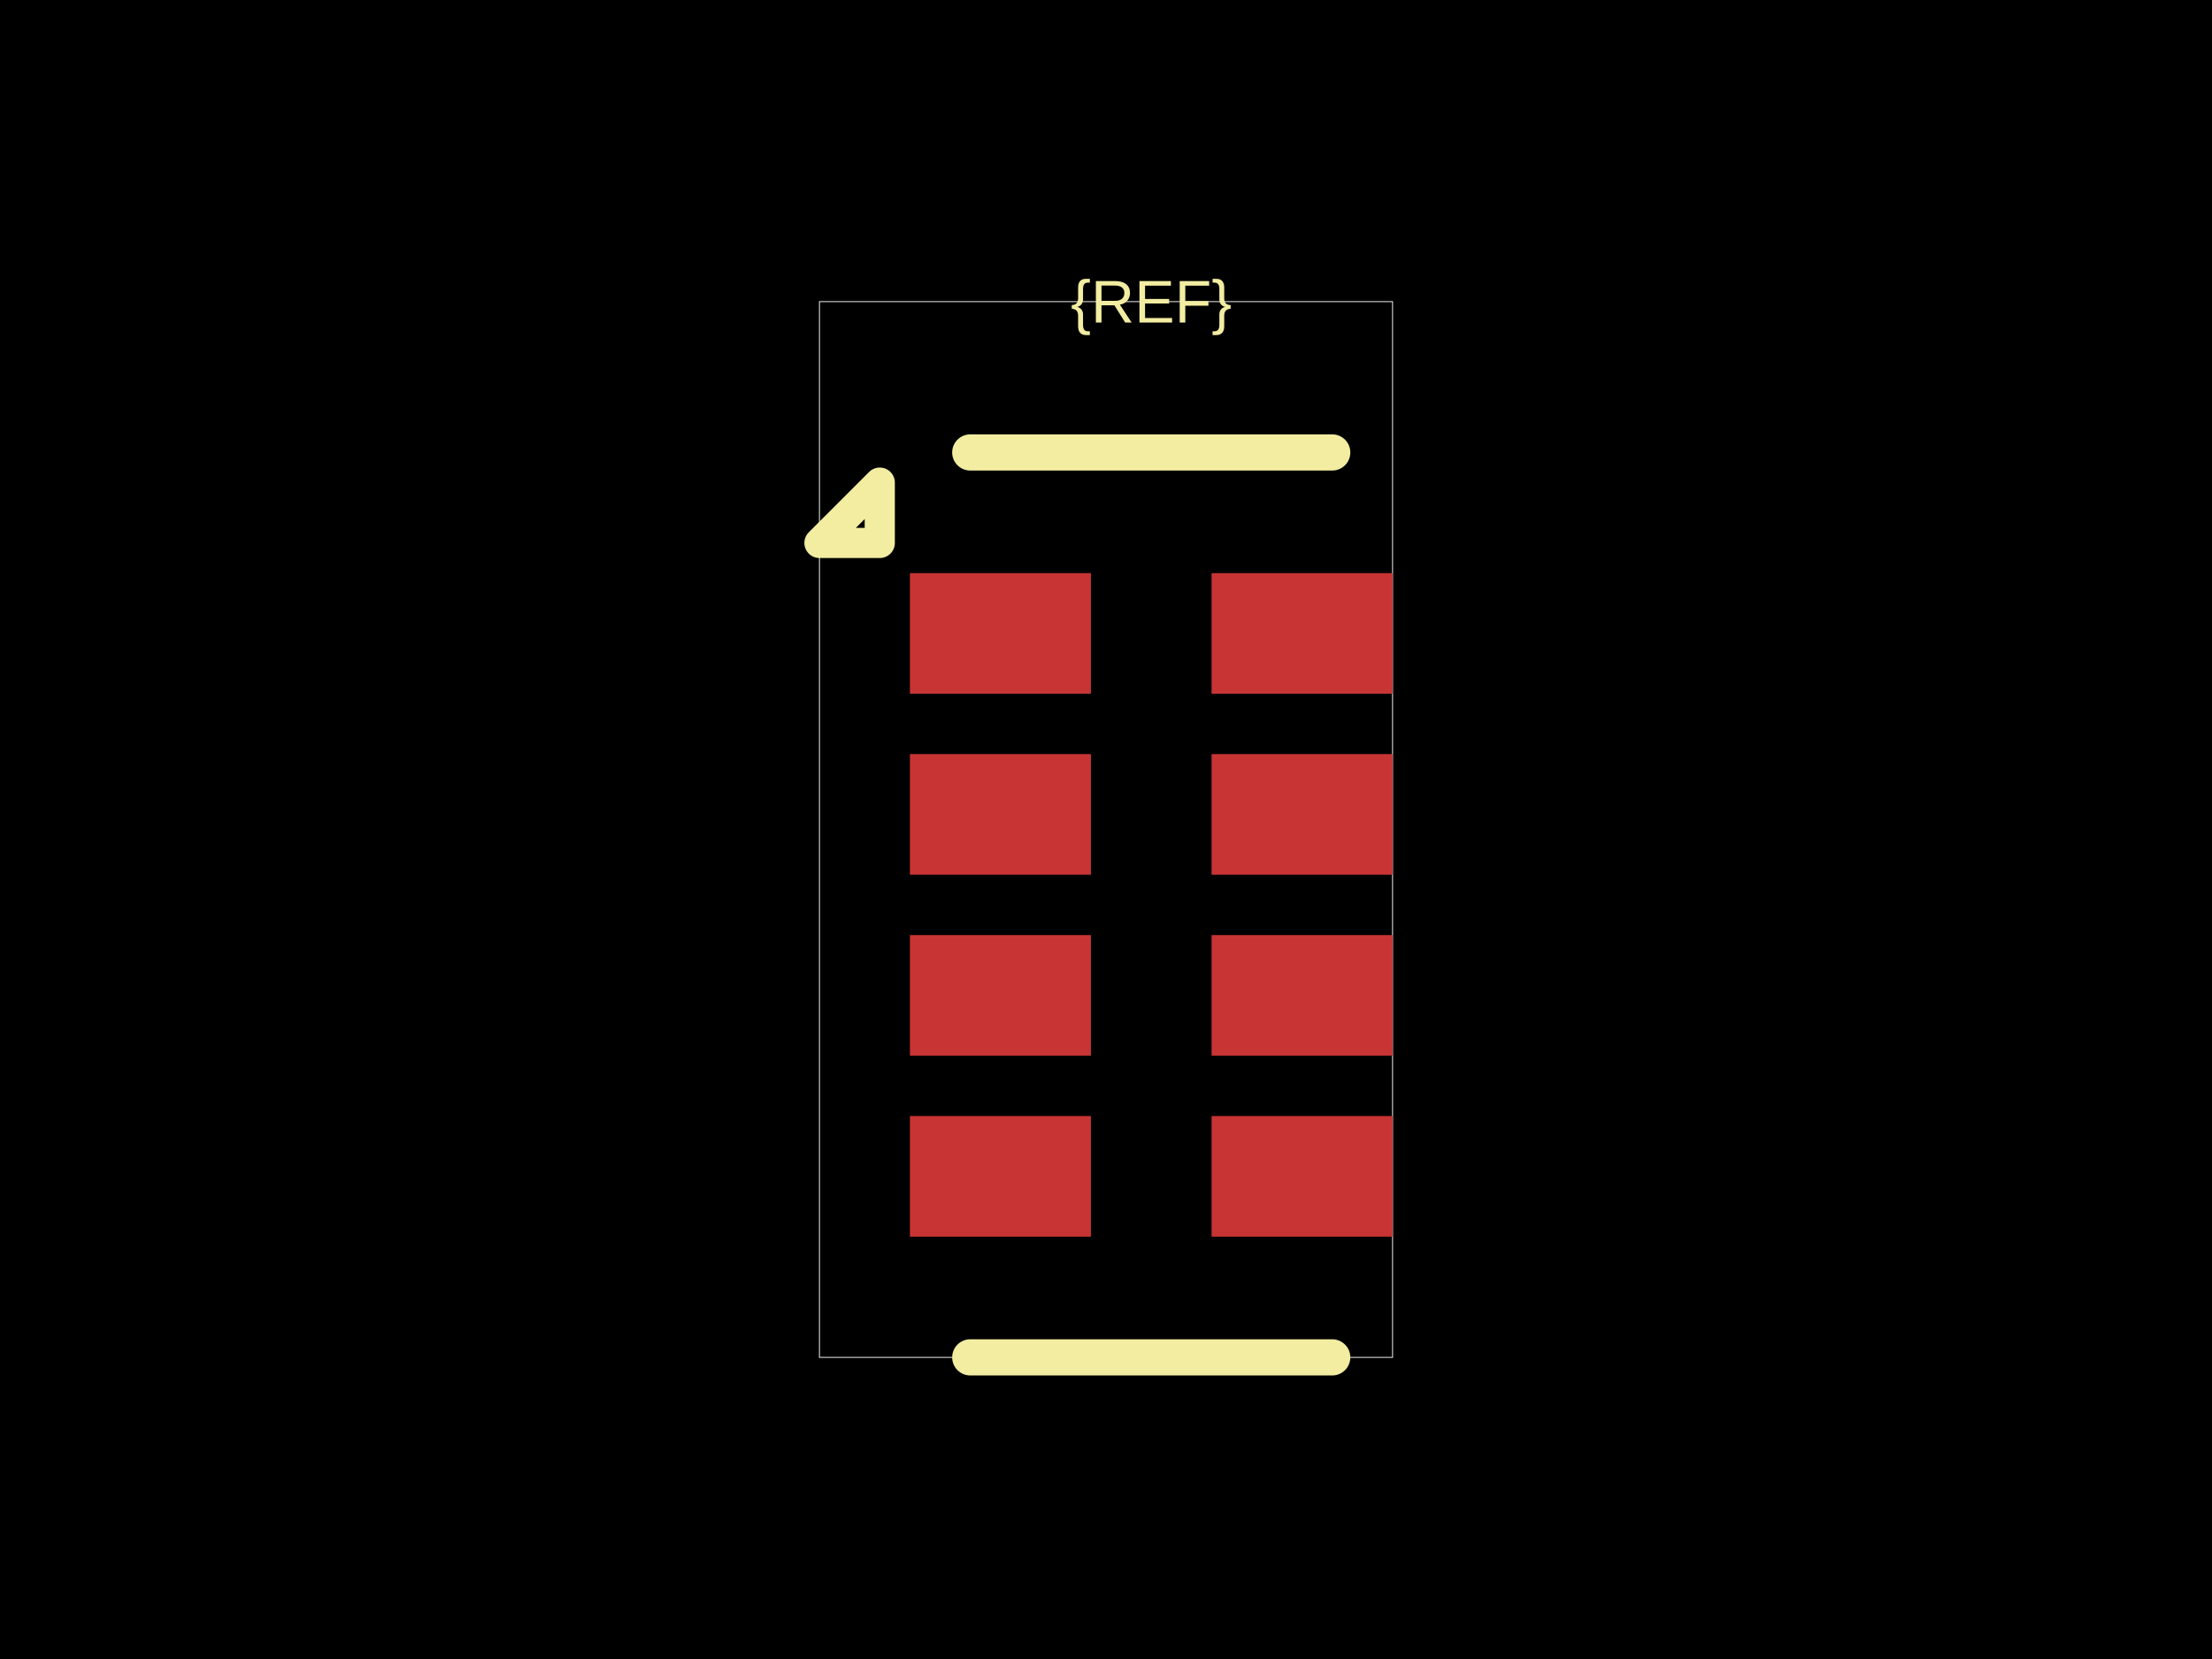
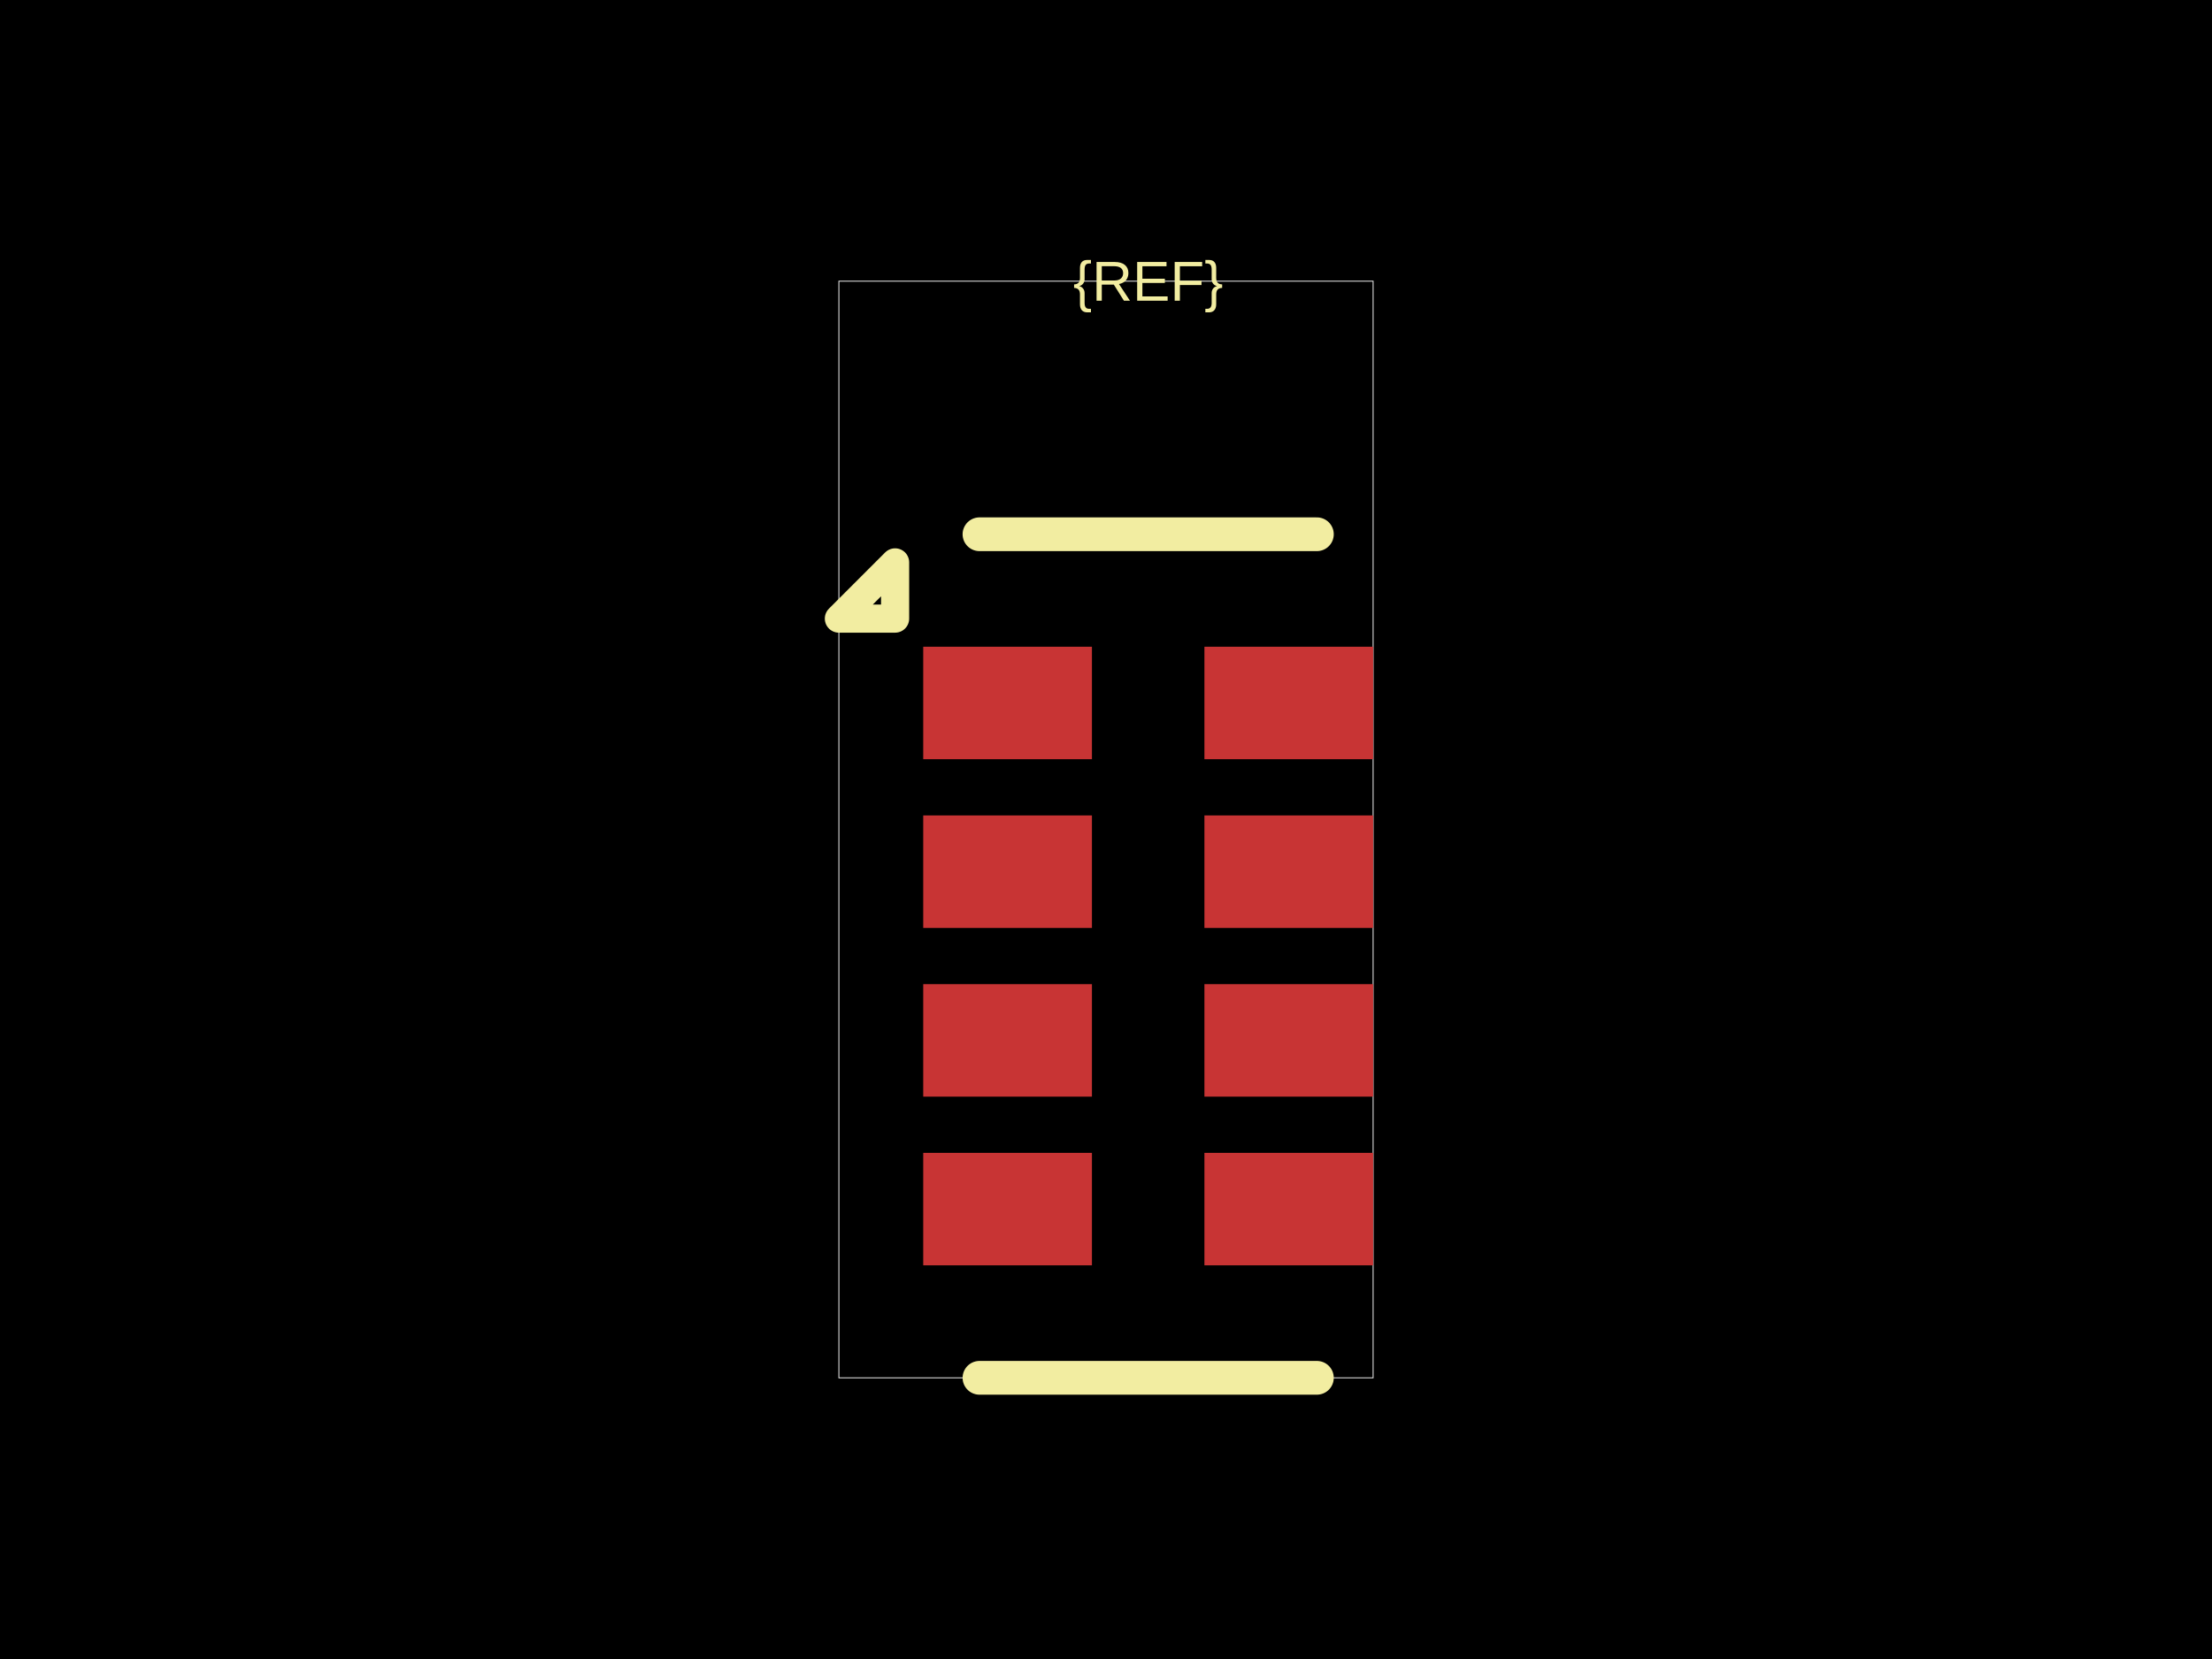
<svg xmlns="http://www.w3.org/2000/svg" width="800" height="600">
  <style />
  <rect class="boundary" x="0" y="0" fill="#000" width="800" height="600" data-type="pcb_background" data-pcb-layer="global" />
-   <rect class="pcb-boundary" fill="none" stroke="#fff" stroke-width="0.3" x="296.364" y="109.091" width="207.273" height="381.818" data-type="pcb_boundary" data-pcb-layer="global" />
-   <rect class="pcb-pad" fill="rgb(200, 52, 52)" x="329.091" y="207.273" width="65.455" height="43.636" data-type="pcb_smtpad" data-pcb-layer="top" />
-   <rect class="pcb-pad" fill="rgb(200, 52, 52)" x="329.091" y="272.727" width="65.455" height="43.636" data-type="pcb_smtpad" data-pcb-layer="top" />
-   <rect class="pcb-pad" fill="rgb(200, 52, 52)" x="329.091" y="338.182" width="65.455" height="43.636" data-type="pcb_smtpad" data-pcb-layer="top" />
-   <rect class="pcb-pad" fill="rgb(200, 52, 52)" x="329.091" y="403.636" width="65.455" height="43.636" data-type="pcb_smtpad" data-pcb-layer="top" />
-   <rect class="pcb-pad" fill="rgb(200, 52, 52)" x="438.182" y="403.636" width="65.455" height="43.636" data-type="pcb_smtpad" data-pcb-layer="top" />
-   <rect class="pcb-pad" fill="rgb(200, 52, 52)" x="438.182" y="338.182" width="65.455" height="43.636" data-type="pcb_smtpad" data-pcb-layer="top" />
-   <rect class="pcb-pad" fill="rgb(200, 52, 52)" x="438.182" y="272.727" width="65.455" height="43.636" data-type="pcb_smtpad" data-pcb-layer="top" />
-   <rect class="pcb-pad" fill="rgb(200, 52, 52)" x="438.182" y="207.273" width="65.455" height="43.636" data-type="pcb_smtpad" data-pcb-layer="top" />
-   <path class="pcb-silkscreen pcb-silkscreen-top" d="M 481.818 163.636 L 350.909 163.636" fill="none" stroke="#f2eda1" stroke-width="13.091" stroke-linecap="round" stroke-linejoin="round" data-pcb-component-id="" data-pcb-silkscreen-path-id="silkscreen_top" data-type="pcb_silkscreen_path" data-pcb-layer="top" />
-   <path class="pcb-silkscreen pcb-silkscreen-top" d="M 481.818 490.909 L 350.909 490.909" fill="none" stroke="#f2eda1" stroke-width="13.091" stroke-linecap="round" stroke-linejoin="round" data-pcb-component-id="" data-pcb-silkscreen-path-id="silkscreen_bottom" data-type="pcb_silkscreen_path" data-pcb-layer="top" />
-   <path class="pcb-silkscreen pcb-silkscreen-top" d="M 318.182 196.364 L 296.364 196.364 L 318.182 174.545 L 318.182 196.364 Z" fill="none" stroke="#f2eda1" stroke-width="10.909" stroke-linecap="round" stroke-linejoin="round" data-pcb-component-id="" data-pcb-silkscreen-path-id="pin1_marker" data-type="pcb_silkscreen_path" data-pcb-layer="top" />
-   <text x="0" y="0" dx="0" dy="0" fill="#f2eda1" font-family="Arial, sans-serif" font-size="21.818" text-anchor="middle" dominant-baseline="central" transform="matrix(1,0,0,1,416.3636,109.0909)" class="pcb-silkscreen-text pcb-silkscreen-top" data-pcb-silkscreen-text-id="pcb_component_1" stroke="none" data-type="pcb_silkscreen_text" data-pcb-layer="top">{REF}</text>
+   <rect class="pcb-boundary" fill="none" stroke="#fff" stroke-width="0.3" x="303.39" y="101.695" width="193.22" height="396.61" data-type="pcb_boundary" data-pcb-layer="global" />
+   <rect class="pcb-pad" fill="rgb(200, 52, 52)" x="333.898" y="233.898" width="61.017" height="40.678" data-type="pcb_smtpad" data-pcb-layer="top" />
+   <rect class="pcb-pad" fill="rgb(200, 52, 52)" x="333.898" y="294.915" width="61.017" height="40.678" data-type="pcb_smtpad" data-pcb-layer="top" />
+   <rect class="pcb-pad" fill="rgb(200, 52, 52)" x="333.898" y="355.932" width="61.017" height="40.678" data-type="pcb_smtpad" data-pcb-layer="top" />
+   <rect class="pcb-pad" fill="rgb(200, 52, 52)" x="333.898" y="416.949" width="61.017" height="40.678" data-type="pcb_smtpad" data-pcb-layer="top" />
+   <rect class="pcb-pad" fill="rgb(200, 52, 52)" x="435.593" y="416.949" width="61.017" height="40.678" data-type="pcb_smtpad" data-pcb-layer="top" />
+   <rect class="pcb-pad" fill="rgb(200, 52, 52)" x="435.593" y="355.932" width="61.017" height="40.678" data-type="pcb_smtpad" data-pcb-layer="top" />
+   <rect class="pcb-pad" fill="rgb(200, 52, 52)" x="435.593" y="294.915" width="61.017" height="40.678" data-type="pcb_smtpad" data-pcb-layer="top" />
+   <rect class="pcb-pad" fill="rgb(200, 52, 52)" x="435.593" y="233.898" width="61.017" height="40.678" data-type="pcb_smtpad" data-pcb-layer="top" />
+   <path class="pcb-silkscreen pcb-silkscreen-top" d="M 476.271 193.22 L 354.237 193.22" fill="none" stroke="#f2eda1" stroke-width="12.203" stroke-linecap="round" stroke-linejoin="round" data-pcb-component-id="" data-pcb-silkscreen-path-id="silkscreen_top" data-type="pcb_silkscreen_path" data-pcb-layer="top" />
+   <path class="pcb-silkscreen pcb-silkscreen-top" d="M 476.271 498.305 L 354.237 498.305" fill="none" stroke="#f2eda1" stroke-width="12.203" stroke-linecap="round" stroke-linejoin="round" data-pcb-component-id="" data-pcb-silkscreen-path-id="silkscreen_bottom" data-type="pcb_silkscreen_path" data-pcb-layer="top" />
+   <path class="pcb-silkscreen pcb-silkscreen-top" d="M 323.729 223.729 L 303.39 223.729 L 323.729 203.39 L 323.729 223.729 Z" fill="none" stroke="#f2eda1" stroke-width="10.169" stroke-linecap="round" stroke-linejoin="round" data-pcb-component-id="" data-pcb-silkscreen-path-id="pin1_marker" data-type="pcb_silkscreen_path" data-pcb-layer="top" />
+   <text x="0" y="0" dx="0" dy="0" fill="#f2eda1" font-family="Arial, sans-serif" font-size="20.339" text-anchor="middle" dominant-baseline="central" transform="matrix(1,0,0,1,415.2542,101.6949)" class="pcb-silkscreen-text pcb-silkscreen-top" data-pcb-silkscreen-text-id="pcb_component_1" stroke="none" data-type="pcb_silkscreen_text" data-pcb-layer="top">{REF}</text>
</svg>
